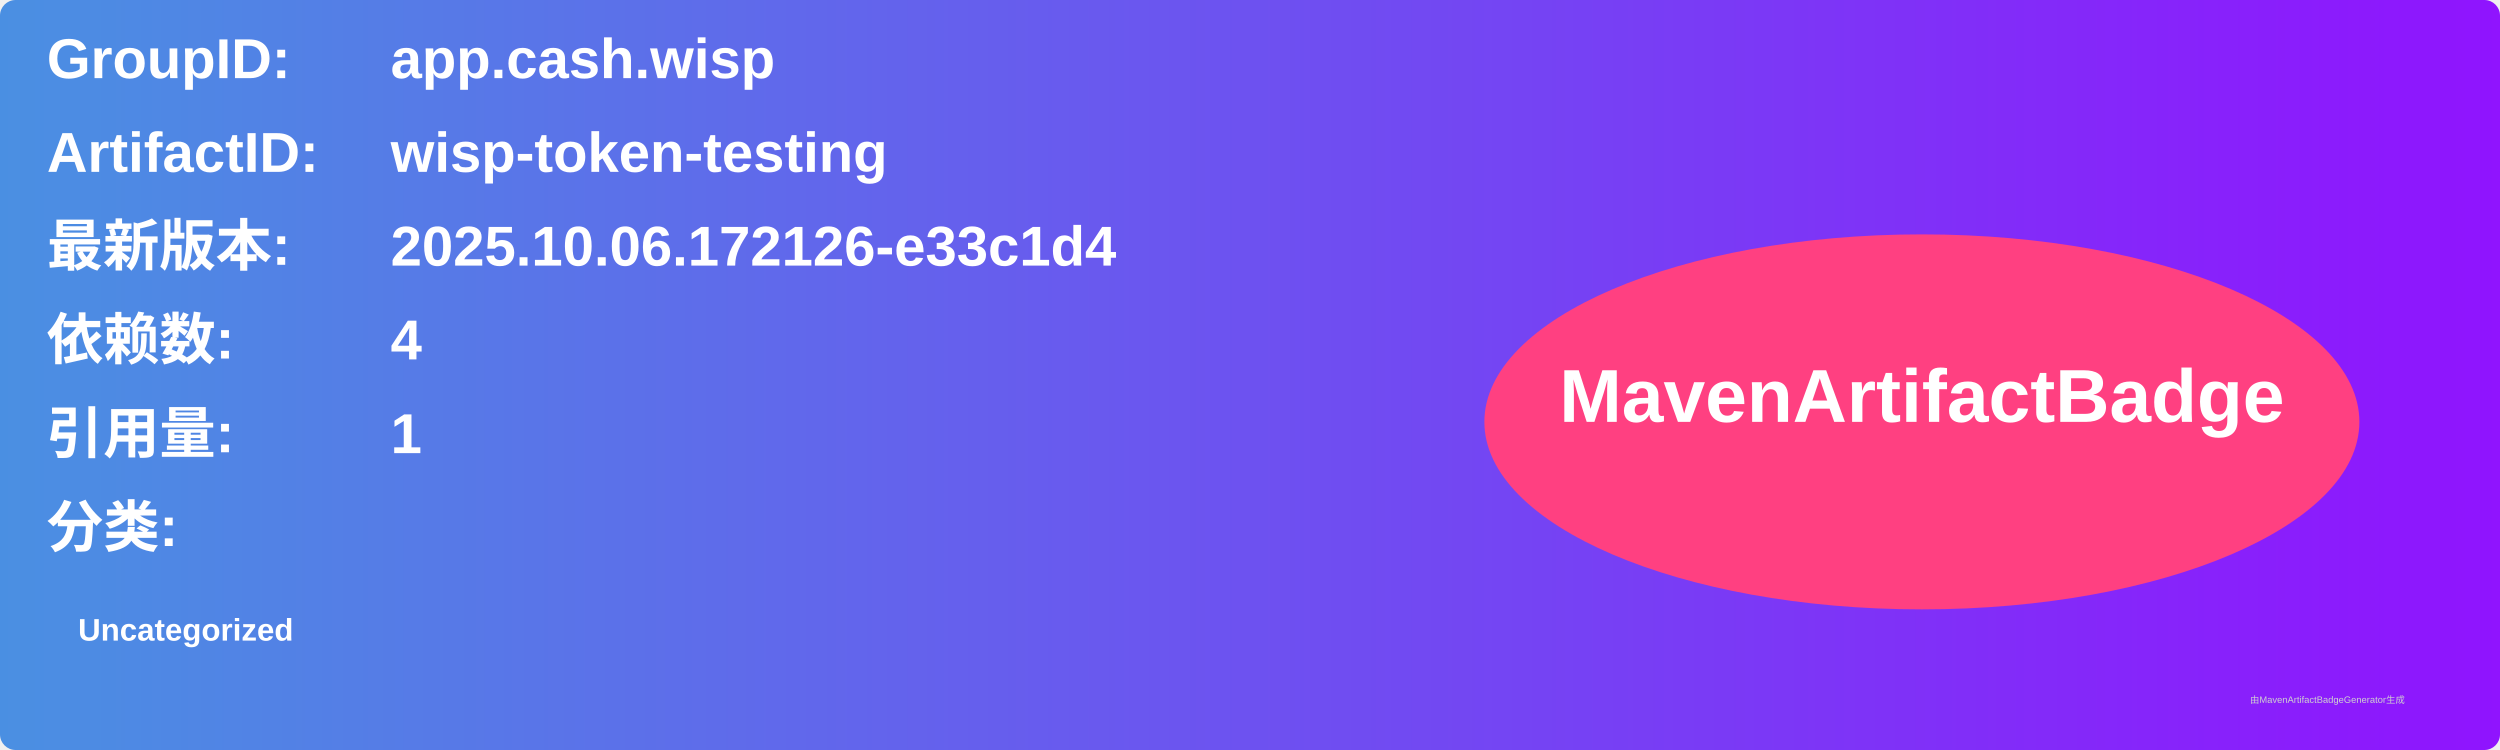
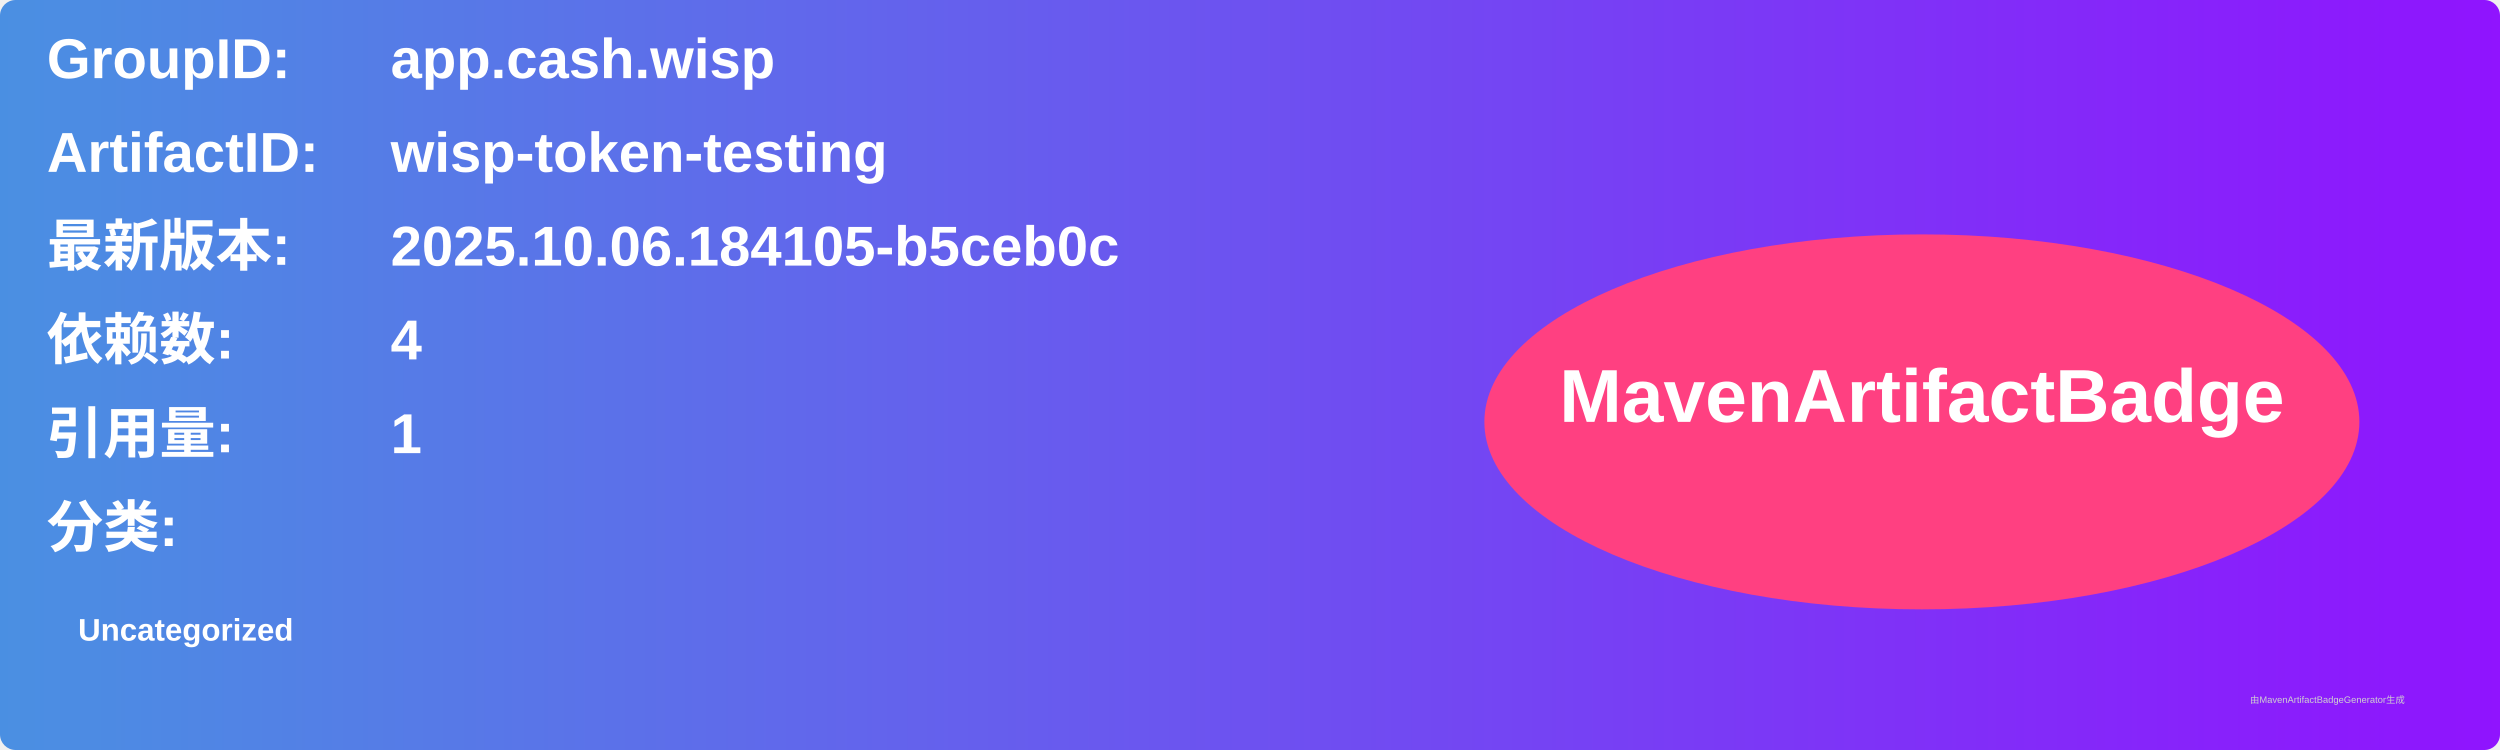
<svg xmlns="http://www.w3.org/2000/svg" width="800" height="240" viewBox="0 0 800 240">
  <linearGradient id="grad" x1="0%" y1="0%" x2="100%" y2="0%">
    <stop offset="0%" stop-color="#4a90e2" />
    <stop offset="100%" stop-color="#9013fe" />
  </linearGradient>
  <rect width="100%" height="100%" rx="5" ry="5" fill="url(#grad)" />
  <g transform="translate(15, 15)">
    <text x="0" y="10" font-family="Arial" font-size="18" fill="white" font-weight="bold" width="260">GroupID:</text>
    <text x="110" y="10" font-family="Arial" font-size="18" fill="white" font-weight="bold" width="460">app.cash.wisp</text>
    <text x="0" y="40" font-family="Arial" font-size="18" fill="white" font-weight="bold" width="260">ArtifactID:</text>
    <text x="110" y="40" font-family="Arial" font-size="18" fill="white" font-weight="bold" width="460">wisp-token-testing</text>
    <text x="0" y="70" font-family="Arial" font-size="18" fill="white" font-weight="bold">最新版本:</text>
    <text x="110" y="70" font-family="Arial" font-size="18" fill="white" font-weight="bold">
-       <tspan font-weight="bold">2025.10.06.172126-e33c1d4</tspan>
+       <tspan font-weight="bold">2025.10.06.184105-b5ceb0c</tspan>
    </text>
    <text x="0" y="100" font-family="Arial" font-size="18" fill="white" font-weight="bold">依赖数: </text>
    <text x="110" y="100" font-family="Arial" font-size="18" fill="white">
      <tspan font-weight="bold">4</tspan>
    </text>
    <text x="0" y="130" font-family="Arial" font-size="18" fill="white" font-weight="bold">引用量: </text>
    <text x="110" y="130" font-family="Arial" font-size="18" fill="white">
      <tspan font-weight="bold">1</tspan>
    </text>
    <text x="0" y="160" font-family="Arial" font-size="18" fill="white" font-weight="bold">分类:</text>
    <text x="10" y="190" font-family="Arial" font-size="10" fill="white">
      <tspan font-weight="bold">Uncategorized</tspan>
    </text>
    <ellipse cx="600" cy="120" rx="140" ry="60" fill="#ff4081" />
    <text x="600" y="120" text-anchor="middle" font-family="Arial" font-size="24" fill="white" font-weight="bold">MavenArtifactBadge</text>
  </g>
  <text x="720" y="225" font-family="Arial" font-size="3" fill="#d0d0d0">由MavenArtifactBadgeGenerator生成</text>
</svg>
